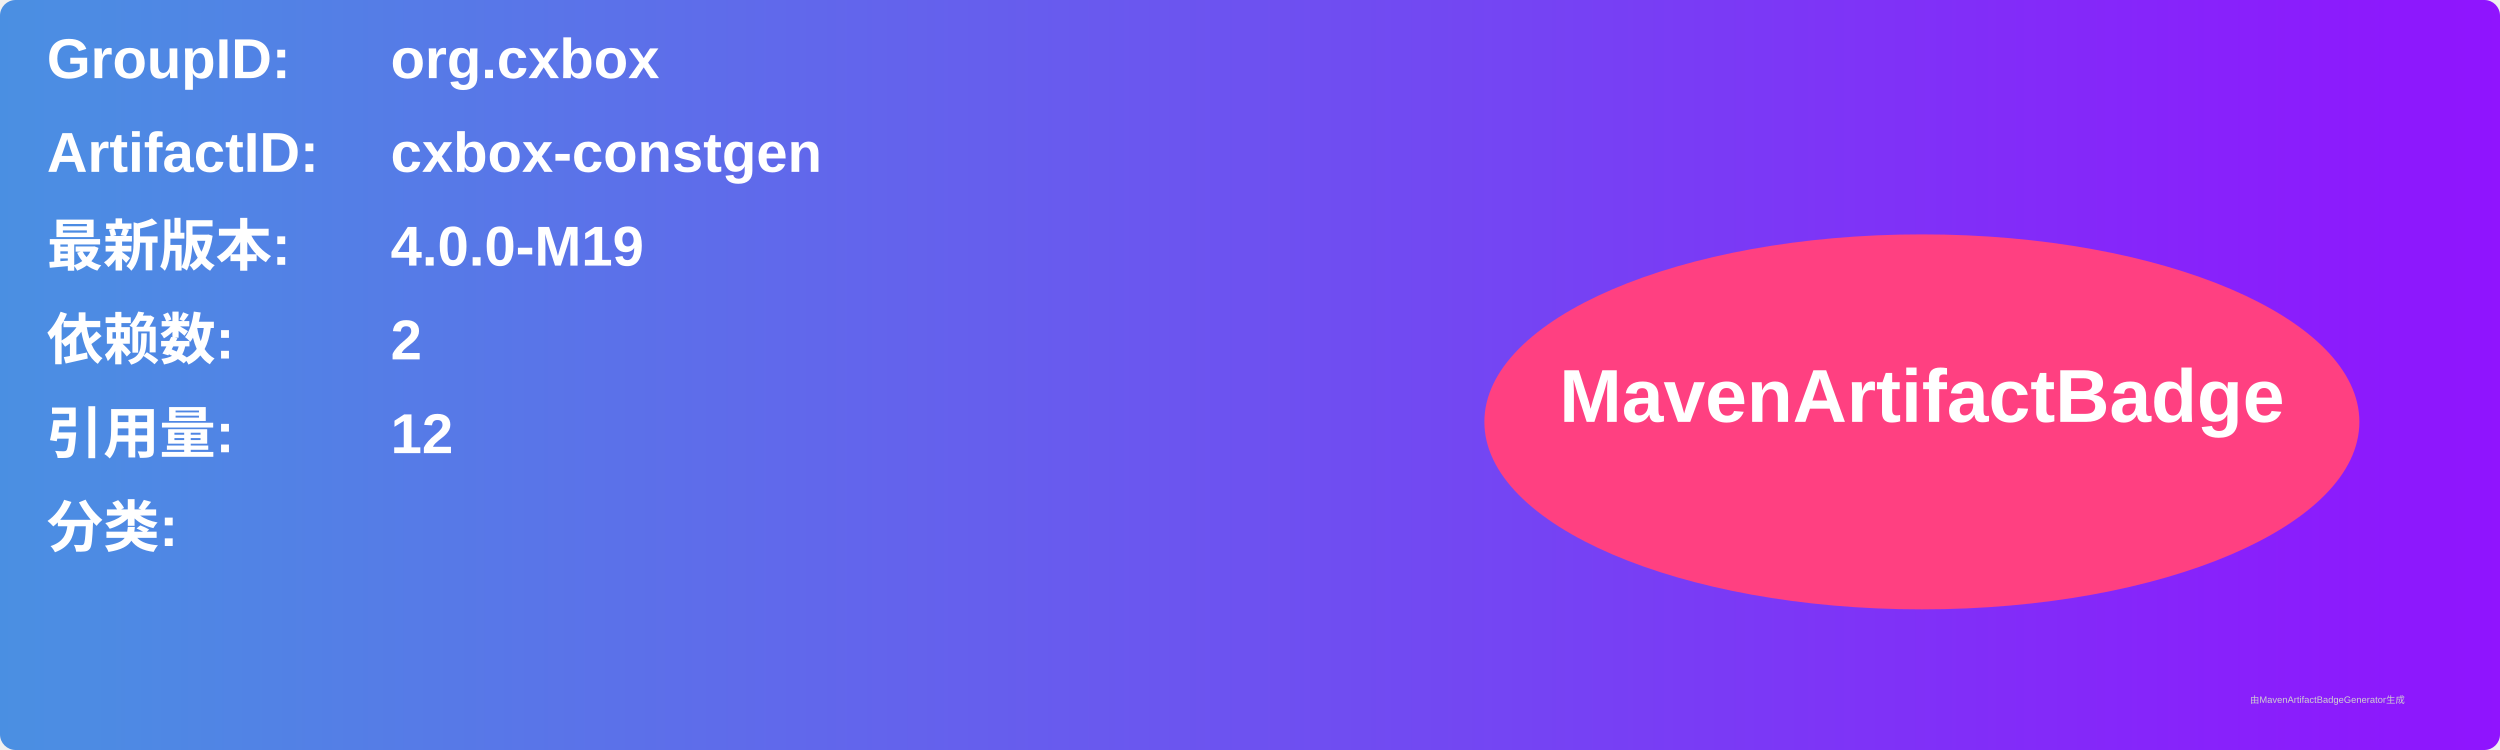
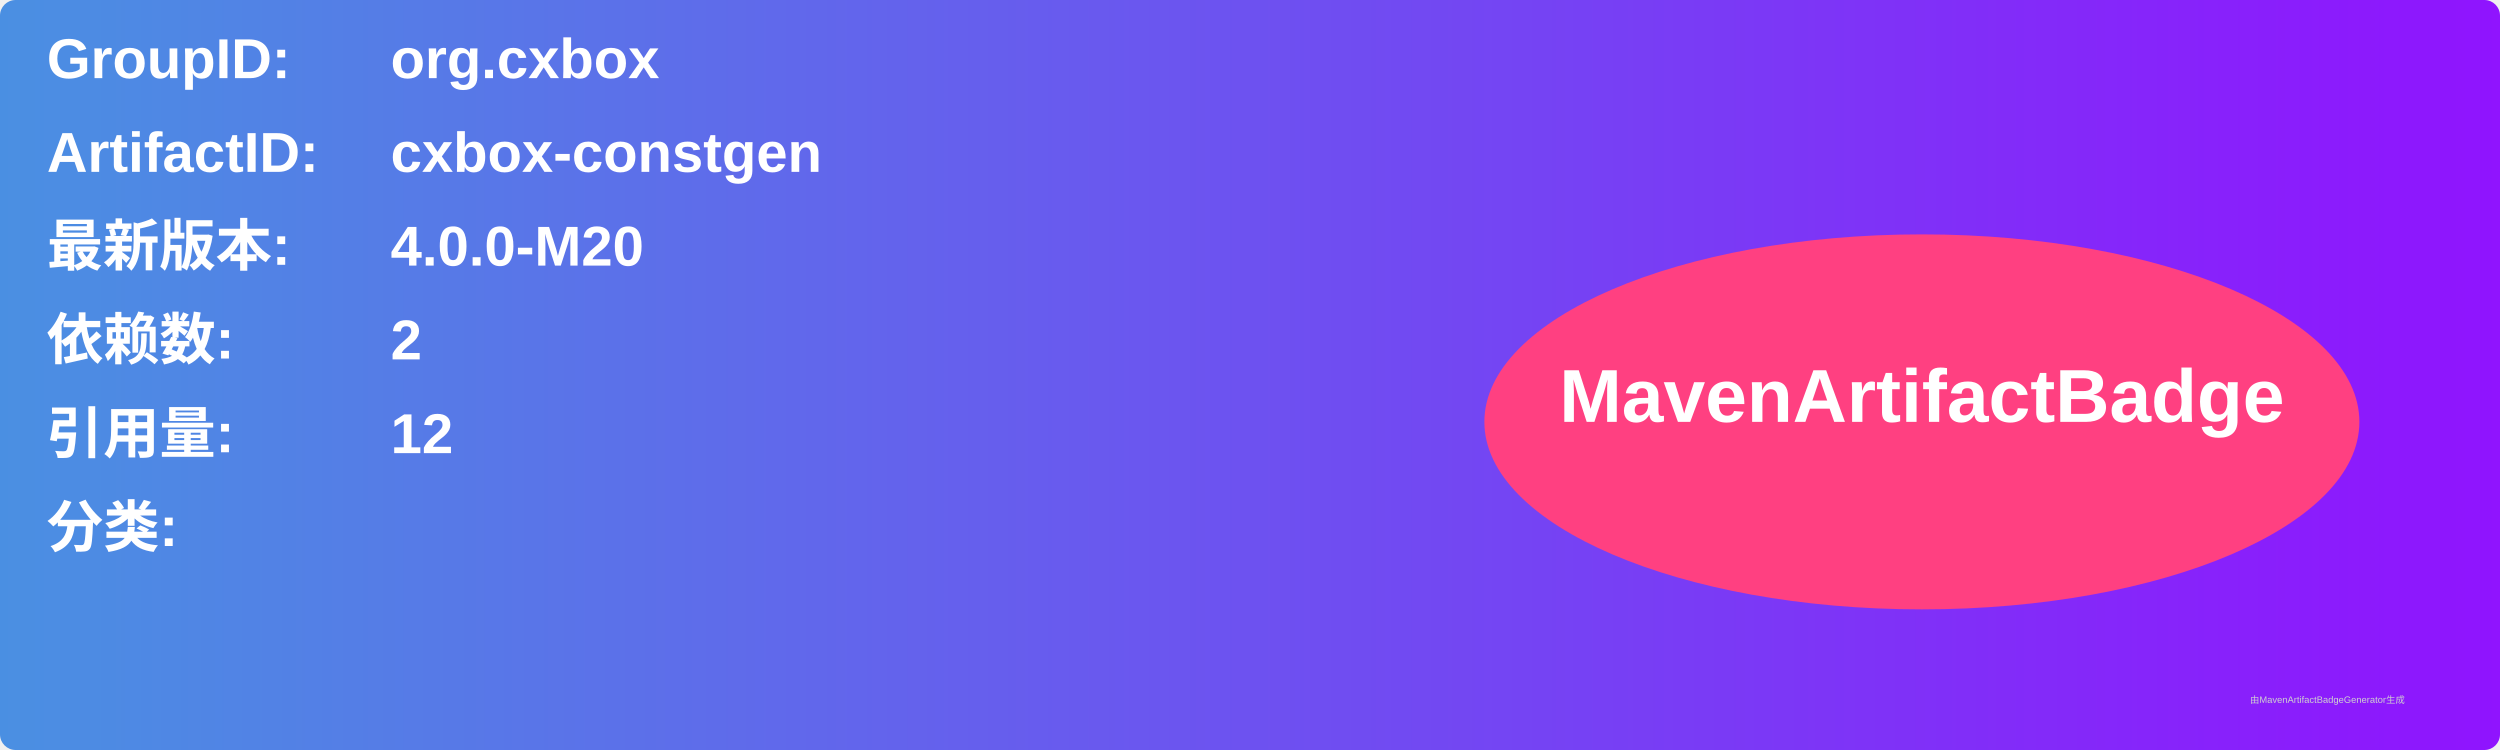
<svg xmlns="http://www.w3.org/2000/svg" width="800" height="240" viewBox="0 0 800 240">
  <linearGradient id="grad" x1="0%" y1="0%" x2="100%" y2="0%">
    <stop offset="0%" stop-color="#4a90e2" />
    <stop offset="100%" stop-color="#9013fe" />
  </linearGradient>
  <rect width="100%" height="100%" rx="5" ry="5" fill="url(#grad)" />
  <g transform="translate(15, 15)">
    <text x="0" y="10" font-family="Arial" font-size="18" fill="white" font-weight="bold" width="260">GroupID:</text>
    <text x="110" y="10" font-family="Arial" font-size="18" fill="white" font-weight="bold" width="460">org.cxbox</text>
    <text x="0" y="40" font-family="Arial" font-size="18" fill="white" font-weight="bold" width="260">ArtifactID:</text>
    <text x="110" y="40" font-family="Arial" font-size="18" fill="white" font-weight="bold" width="460">cxbox-constgen</text>
    <text x="0" y="70" font-family="Arial" font-size="18" fill="white" font-weight="bold">最新版本:</text>
    <text x="110" y="70" font-family="Arial" font-size="18" fill="white" font-weight="bold">
-       <tspan font-weight="bold">4.0.0-M19</tspan>
+       <tspan font-weight="bold">4.0.0-M20</tspan>
    </text>
    <text x="0" y="100" font-family="Arial" font-size="18" fill="white" font-weight="bold">依赖数: </text>
    <text x="110" y="100" font-family="Arial" font-size="18" fill="white">
      <tspan font-weight="bold">2</tspan>
    </text>
    <text x="0" y="130" font-family="Arial" font-size="18" fill="white" font-weight="bold">引用量: </text>
    <text x="110" y="130" font-family="Arial" font-size="18" fill="white">
      <tspan font-weight="bold">12</tspan>
    </text>
    <text x="0" y="160" font-family="Arial" font-size="18" fill="white" font-weight="bold">分类:</text>
    <text x="10" y="190" font-family="Arial" font-size="10" fill="white">
      <tspan font-weight="bold" />
    </text>
    <ellipse cx="600" cy="120" rx="140" ry="60" fill="#ff4081" />
    <text x="600" y="120" text-anchor="middle" font-family="Arial" font-size="24" fill="white" font-weight="bold">MavenArtifactBadge</text>
  </g>
  <text x="720" y="225" font-family="Arial" font-size="3" fill="#d0d0d0">由MavenArtifactBadgeGenerator生成</text>
</svg>
